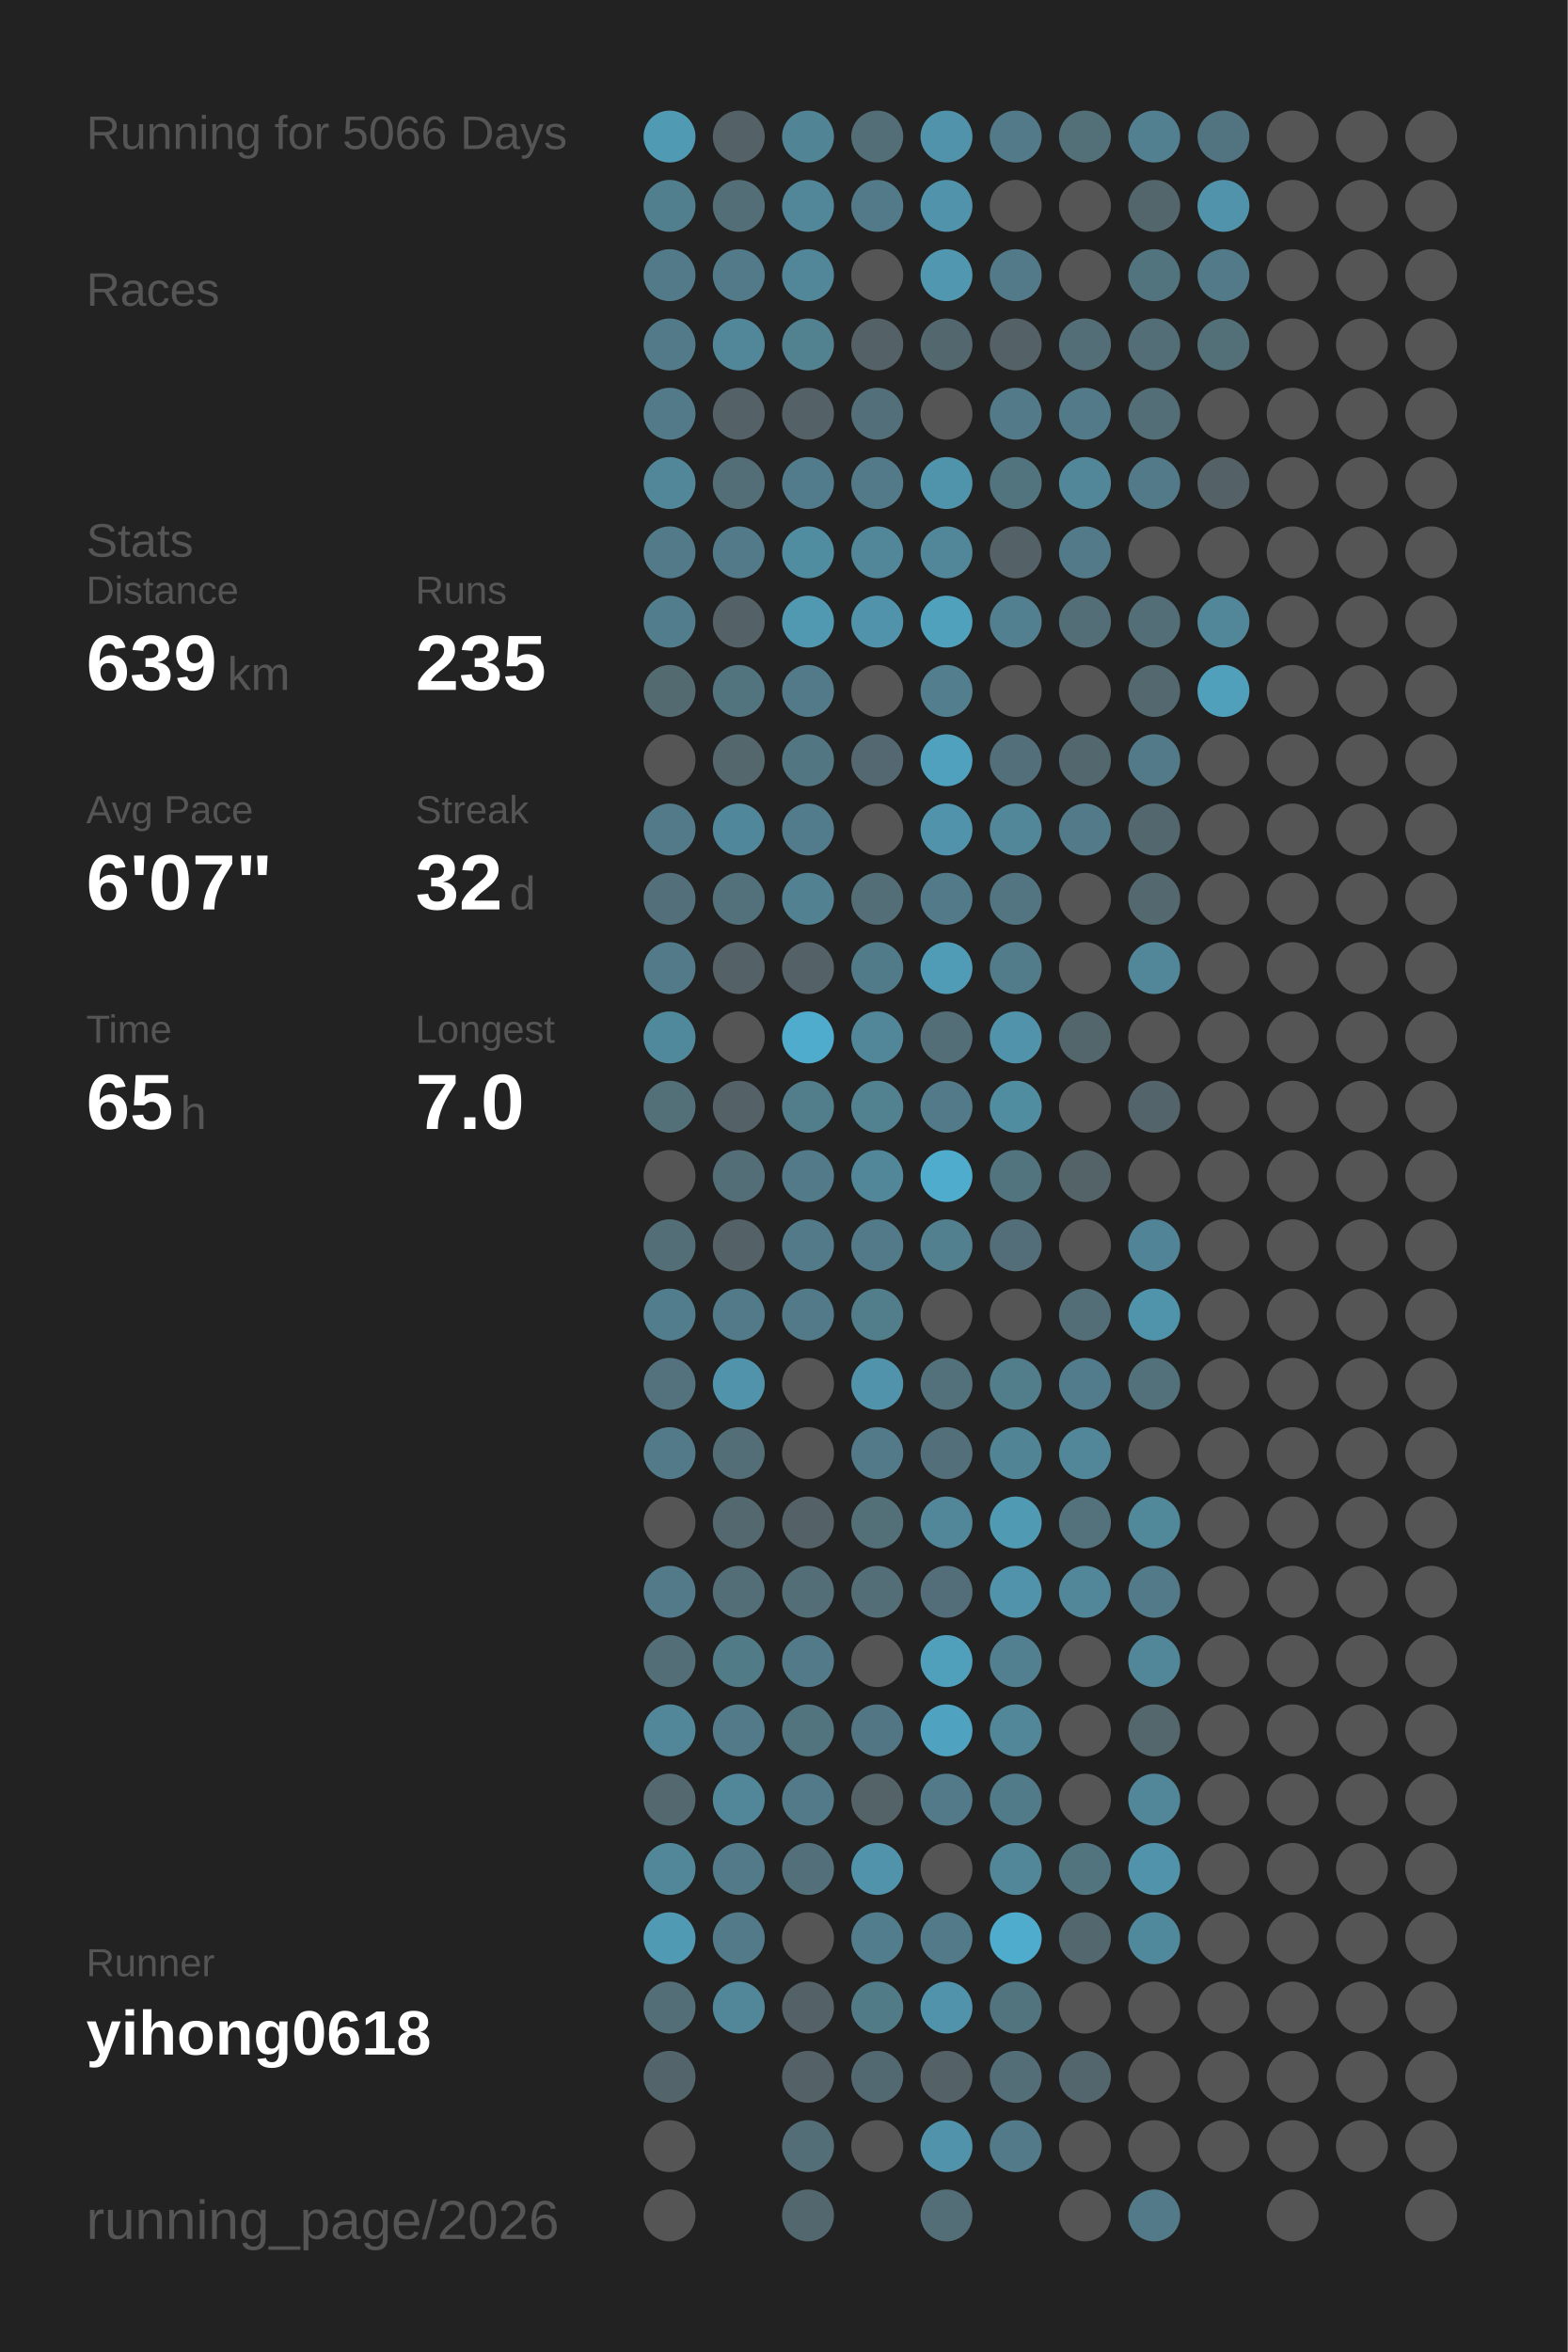
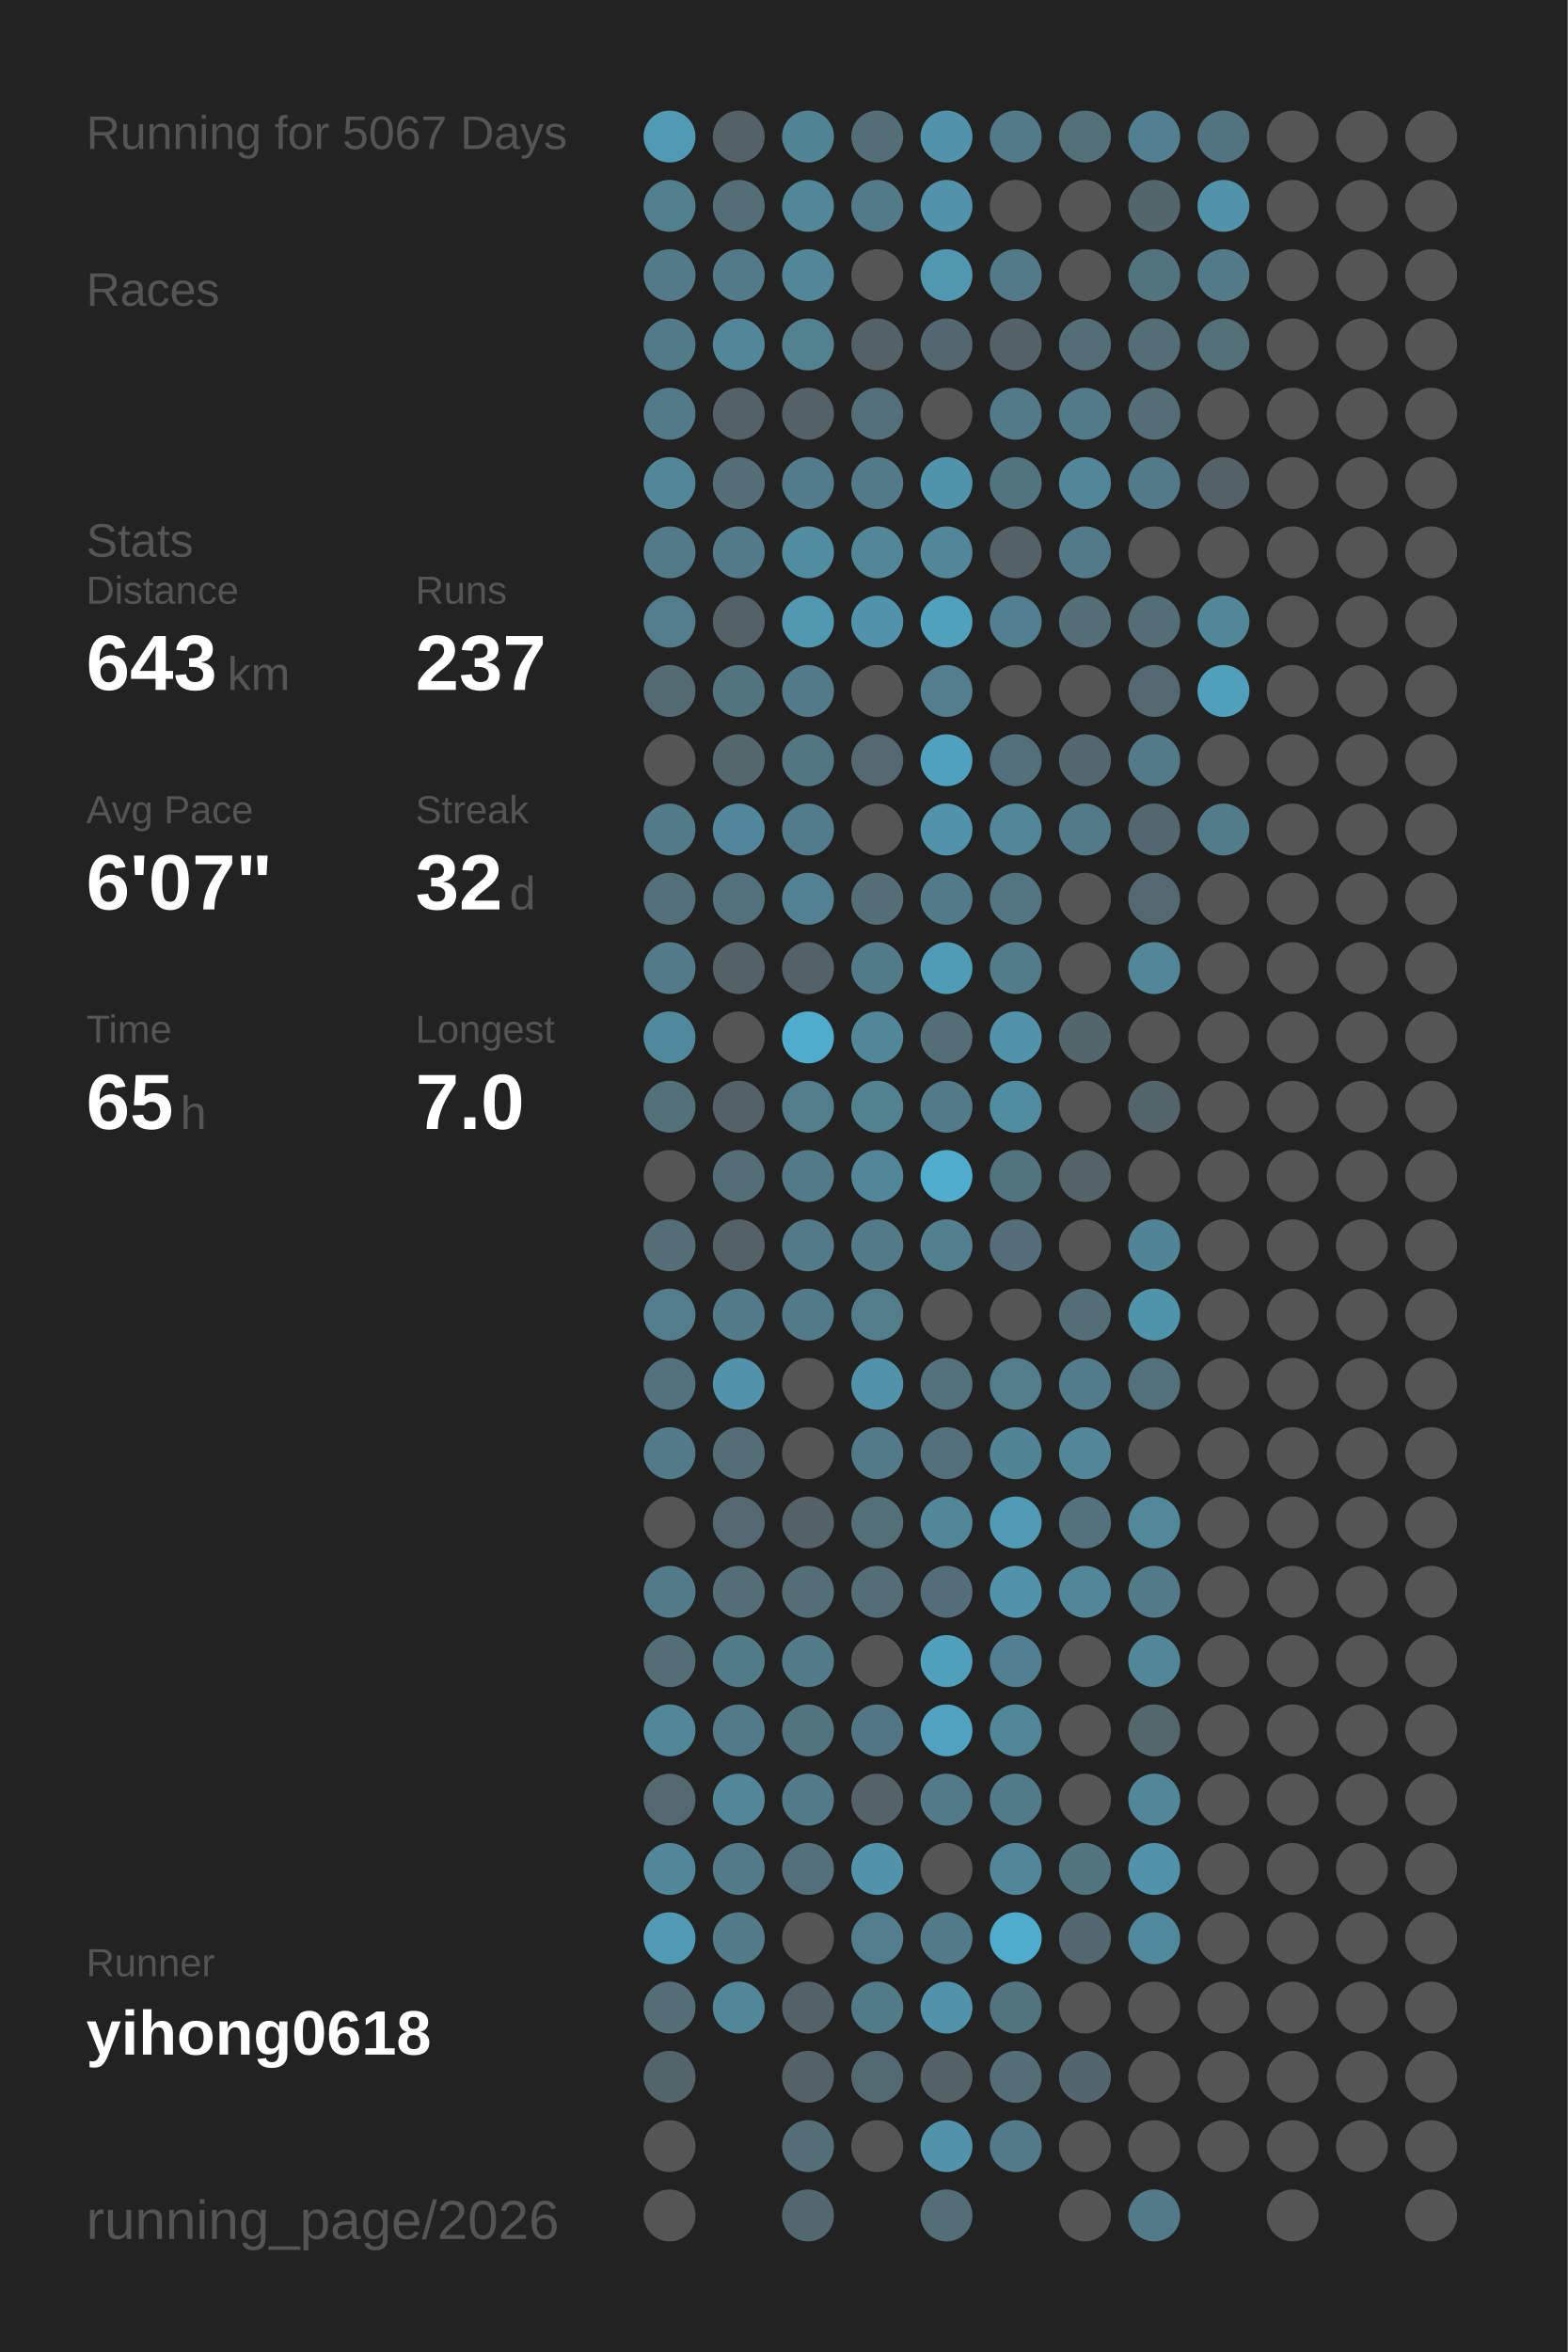
<svg xmlns="http://www.w3.org/2000/svg" baseProfile="full" height="300mm" version="1.1" viewBox="0,0,200,300" width="200mm">
  <defs />
  <rect fill="#222222" height="300" width="200" x="0" y="0" />
-   <text fill="#555555" style="font-size:6px; font-family:Arial;" x="11" y="19">Running for 5066 Days</text>
+   <text fill="#555555" style="font-size:6px; font-family:Arial;" x="11" y="19">Running for 5067 Days</text>
  <text fill="#555555" style="font-size:6px; font-family:Arial;" x="11" y="39">Races</text>
  <text fill="#555555" style="font-size:6px; font-family:Arial;" x="11" y="71">Stats</text>
  <text fill="#555555" style="font-size:5px; font-family:Arial;" x="11" y="77">Distance</text>
-   <text fill="#FFFFFF" style="font-size:10px; font-family:Arial; font-weight:bold;" x="11" y="88">639</text>
+   <text fill="#FFFFFF" style="font-size:10px; font-family:Arial; font-weight:bold;" x="11" y="88">643</text>
  <text fill="#555555" style="font-size:6px; font-family:Arial;" x="29" y="88">km</text>
  <text fill="#555555" style="font-size:5px; font-family:Arial;" x="53" y="77">Runs</text>
-   <text fill="#FFFFFF" style="font-size:10px; font-family:Arial; font-weight:bold;" x="53" y="88">235</text>
+   <text fill="#FFFFFF" style="font-size:10px; font-family:Arial; font-weight:bold;" x="53" y="88">237</text>
  <text fill="#555555" style="font-size:5px; font-family:Arial;" x="11" y="105">Avg Pace</text>
  <text fill="#FFFFFF" style="font-size:10px; font-family:Arial; font-weight:bold;" x="11" y="116">6'07"</text>
  <text fill="#555555" style="font-size:5px; font-family:Arial;" x="53" y="105">Streak</text>
  <text fill="#FFFFFF" style="font-size:10px; font-family:Arial; font-weight:bold;" x="53" y="116">32</text>
  <text fill="#555555" style="font-size:6px; font-family:Arial;" x="65" y="116">d</text>
  <text fill="#555555" style="font-size:5px; font-family:Arial;" x="11" y="133">Time</text>
  <text fill="#FFFFFF" style="font-size:10px; font-family:Arial; font-weight:bold;" x="11" y="144">65</text>
  <text fill="#555555" style="font-size:6px; font-family:Arial;" x="23" y="144">h</text>
  <text fill="#555555" style="font-size:5px; font-family:Arial;" x="53" y="133">Longest</text>
  <text fill="#FFFFFF" style="font-size:10px; font-family:Arial; font-weight:bold;" x="53" y="144">7.0</text>
  <text fill="#555555" style="font-size:5px; font-family:Arial;" x="11" y="252.065">Runner</text>
  <text fill="#FFFFFF" style="font-size:8px; font-family:Arial; font-weight:bold;" x="11" y="262.065">yihong0618</text>
  <text fill="#555555" style="font-size:7px; font-family:Arial;" x="11" y="285.581">running_page/2026</text>
  <circle cx="85.417" cy="17.419" fill="#509ab3" r="3.312" />
  <circle cx="85.417" cy="26.258" fill="#527f8e" r="3.312" />
  <circle cx="85.417" cy="35.097" fill="#527a88" r="3.312" />
  <circle cx="85.417" cy="43.935" fill="#527a88" r="3.312" />
  <circle cx="85.417" cy="52.774" fill="#527a88" r="3.312" />
  <circle cx="85.417" cy="61.613" fill="#518799" r="3.312" />
  <circle cx="85.417" cy="70.452" fill="#527a88" r="3.312" />
  <circle cx="85.417" cy="79.29" fill="#527d8c" r="3.312" />
  <circle cx="85.417" cy="88.129" fill="#536a71" r="3.312" />
  <circle cx="85.417" cy="96.968" fill="#555555" r="3.312" />
  <circle cx="85.417" cy="105.806" fill="#527a88" r="3.312" />
  <circle cx="85.417" cy="114.645" fill="#536f79" r="3.312" />
  <circle cx="85.417" cy="123.484" fill="#527a88" r="3.312" />
  <circle cx="85.417" cy="132.323" fill="#51899c" r="3.312" />
  <circle cx="85.417" cy="141.161" fill="#536f78" r="3.312" />
  <circle cx="85.417" cy="150" fill="#555555" r="3.312" />
  <circle cx="85.417" cy="158.839" fill="#536e77" r="3.312" />
  <circle cx="85.417" cy="167.677" fill="#527d8c" r="3.312" />
  <circle cx="85.417" cy="176.516" fill="#53727d" r="3.312" />
  <circle cx="85.417" cy="185.355" fill="#527a88" r="3.312" />
  <circle cx="85.417" cy="194.194" fill="#555555" r="3.312" />
  <circle cx="85.417" cy="203.032" fill="#527a88" r="3.312" />
  <circle cx="85.417" cy="211.871" fill="#536e77" r="3.312" />
  <circle cx="85.417" cy="220.71" fill="#518799" r="3.312" />
  <circle cx="85.417" cy="229.548" fill="#53686f" r="3.312" />
  <circle cx="85.417" cy="238.387" fill="#518799" r="3.312" />
  <circle cx="85.417" cy="247.226" fill="#509ab3" r="3.312" />
  <circle cx="85.417" cy="256.065" fill="#536e77" r="3.312" />
  <circle cx="85.417" cy="264.903" fill="#53656b" r="3.312" />
  <circle cx="85.417" cy="273.742" fill="#555555" r="3.312" />
  <circle cx="85.417" cy="282.581" fill="#555555" r="3.312" />
  <circle cx="94.25" cy="17.419" fill="#546166" r="3.312" />
  <circle cx="94.25" cy="26.258" fill="#536e77" r="3.312" />
  <circle cx="94.25" cy="35.097" fill="#527a88" r="3.312" />
  <circle cx="94.25" cy="43.935" fill="#518799" r="3.312" />
  <circle cx="94.25" cy="52.774" fill="#546166" r="3.312" />
  <circle cx="94.25" cy="61.613" fill="#536e77" r="3.312" />
  <circle cx="94.25" cy="70.452" fill="#527a88" r="3.312" />
  <circle cx="94.25" cy="79.29" fill="#546166" r="3.312" />
  <circle cx="94.25" cy="88.129" fill="#52747f" r="3.312" />
  <circle cx="94.25" cy="96.968" fill="#53676d" r="3.312" />
  <circle cx="94.25" cy="105.806" fill="#51879a" r="3.312" />
  <circle cx="94.25" cy="114.645" fill="#53717b" r="3.312" />
  <circle cx="94.25" cy="123.484" fill="#546166" r="3.312" />
  <circle cx="94.25" cy="132.323" fill="#555555" r="3.312" />
  <circle cx="94.25" cy="141.161" fill="#546166" r="3.312" />
  <circle cx="94.25" cy="150" fill="#536e77" r="3.312" />
  <circle cx="94.25" cy="158.839" fill="#546166" r="3.312" />
  <circle cx="94.25" cy="167.677" fill="#527a88" r="3.312" />
  <circle cx="94.25" cy="176.516" fill="#5093aa" r="3.312" />
  <circle cx="94.25" cy="185.355" fill="#536e77" r="3.312" />
  <circle cx="94.25" cy="194.194" fill="#53686f" r="3.312" />
  <circle cx="94.25" cy="203.032" fill="#536e77" r="3.312" />
  <circle cx="94.25" cy="211.871" fill="#527b88" r="3.312" />
  <circle cx="94.25" cy="220.71" fill="#527a88" r="3.312" />
  <circle cx="94.25" cy="229.548" fill="#518799" r="3.312" />
  <circle cx="94.25" cy="238.387" fill="#527a88" r="3.312" />
  <circle cx="94.25" cy="247.226" fill="#527a88" r="3.312" />
  <circle cx="94.25" cy="256.065" fill="#518799" r="3.312" />
  <circle cx="103.083" cy="17.419" fill="#518495" r="3.312" />
  <circle cx="103.083" cy="26.258" fill="#518799" r="3.312" />
  <circle cx="103.083" cy="35.097" fill="#518799" r="3.312" />
  <circle cx="103.083" cy="43.935" fill="#528190" r="3.312" />
  <circle cx="103.083" cy="52.774" fill="#546166" r="3.312" />
  <circle cx="103.083" cy="61.613" fill="#527c8b" r="3.312" />
  <circle cx="103.083" cy="70.452" fill="#518da1" r="3.312" />
  <circle cx="103.083" cy="79.29" fill="#5099b1" r="3.312" />
  <circle cx="103.083" cy="88.129" fill="#527a88" r="3.312" />
  <circle cx="103.083" cy="96.968" fill="#527682" r="3.312" />
  <circle cx="103.083" cy="105.806" fill="#527c8b" r="3.312" />
  <circle cx="103.083" cy="114.645" fill="#528192" r="3.312" />
  <circle cx="103.083" cy="123.484" fill="#546166" r="3.312" />
  <circle cx="103.083" cy="132.323" fill="#4faccc" r="3.312" />
  <circle cx="103.083" cy="141.161" fill="#527d8b" r="3.312" />
  <circle cx="103.083" cy="150" fill="#527a88" r="3.312" />
  <circle cx="103.083" cy="158.839" fill="#527a88" r="3.312" />
  <circle cx="103.083" cy="167.677" fill="#527a88" r="3.312" />
  <circle cx="103.083" cy="176.516" fill="#555555" r="3.312" />
  <circle cx="103.083" cy="185.355" fill="#555555" r="3.312" />
  <circle cx="103.083" cy="194.194" fill="#546166" r="3.312" />
  <circle cx="103.083" cy="203.032" fill="#536e77" r="3.312" />
  <circle cx="103.083" cy="211.871" fill="#527a88" r="3.312" />
  <circle cx="103.083" cy="220.71" fill="#52747f" r="3.312" />
  <circle cx="103.083" cy="229.548" fill="#527a88" r="3.312" />
  <circle cx="103.083" cy="238.387" fill="#53707a" r="3.312" />
  <circle cx="103.083" cy="247.226" fill="#555555" r="3.312" />
  <circle cx="103.083" cy="256.065" fill="#546166" r="3.312" />
  <circle cx="103.083" cy="264.903" fill="#546267" r="3.312" />
  <circle cx="103.083" cy="273.742" fill="#536e77" r="3.312" />
  <circle cx="103.083" cy="282.581" fill="#53686e" r="3.312" />
  <circle cx="111.917" cy="17.419" fill="#536e77" r="3.312" />
  <circle cx="111.917" cy="26.258" fill="#527a88" r="3.312" />
  <circle cx="111.917" cy="35.097" fill="#555555" r="3.312" />
  <circle cx="111.917" cy="43.935" fill="#546166" r="3.312" />
  <circle cx="111.917" cy="52.774" fill="#53707a" r="3.312" />
  <circle cx="111.917" cy="61.613" fill="#527a88" r="3.312" />
  <circle cx="111.917" cy="70.452" fill="#518799" r="3.312" />
  <circle cx="111.917" cy="79.29" fill="#5093aa" r="3.312" />
  <circle cx="111.917" cy="88.129" fill="#555555" r="3.312" />
  <circle cx="111.917" cy="96.968" fill="#536870" r="3.312" />
  <circle cx="111.917" cy="105.806" fill="#555555" r="3.312" />
  <circle cx="111.917" cy="114.645" fill="#536e77" r="3.312" />
  <circle cx="111.917" cy="123.484" fill="#527b89" r="3.312" />
  <circle cx="111.917" cy="132.323" fill="#518799" r="3.312" />
  <circle cx="111.917" cy="141.161" fill="#528190" r="3.312" />
  <circle cx="111.917" cy="150" fill="#518799" r="3.312" />
  <circle cx="111.917" cy="158.839" fill="#527a88" r="3.312" />
  <circle cx="111.917" cy="167.677" fill="#527d8b" r="3.312" />
  <circle cx="111.917" cy="176.516" fill="#5093aa" r="3.312" />
  <circle cx="111.917" cy="185.355" fill="#527a88" r="3.312" />
  <circle cx="111.917" cy="194.194" fill="#536f78" r="3.312" />
  <circle cx="111.917" cy="203.032" fill="#536e77" r="3.312" />
  <circle cx="111.917" cy="211.871" fill="#555555" r="3.312" />
  <circle cx="111.917" cy="220.71" fill="#527683" r="3.312" />
  <circle cx="111.917" cy="229.548" fill="#546368" r="3.312" />
  <circle cx="111.917" cy="238.387" fill="#5093aa" r="3.312" />
  <circle cx="111.917" cy="247.226" fill="#527d8c" r="3.312" />
  <circle cx="111.917" cy="256.065" fill="#527b88" r="3.312" />
  <circle cx="111.917" cy="264.903" fill="#536971" r="3.312" />
  <circle cx="111.917" cy="273.742" fill="#555555" r="3.312" />
  <circle cx="120.75" cy="17.419" fill="#5093aa" r="3.312" />
  <circle cx="120.75" cy="26.258" fill="#5093aa" r="3.312" />
  <circle cx="120.75" cy="35.097" fill="#5097af" r="3.312" />
  <circle cx="120.75" cy="43.935" fill="#53686e" r="3.312" />
  <circle cx="120.75" cy="52.774" fill="#555555" r="3.312" />
  <circle cx="120.75" cy="61.613" fill="#5094ab" r="3.312" />
  <circle cx="120.75" cy="70.452" fill="#518799" r="3.312" />
  <circle cx="120.75" cy="79.29" fill="#50a1bc" r="3.312" />
  <circle cx="120.75" cy="88.129" fill="#527e8d" r="3.312" />
  <circle cx="120.75" cy="96.968" fill="#50a1bd" r="3.312" />
  <circle cx="120.75" cy="105.806" fill="#5093aa" r="3.312" />
  <circle cx="120.75" cy="114.645" fill="#527a88" r="3.312" />
  <circle cx="120.75" cy="123.484" fill="#509bb5" r="3.312" />
  <circle cx="120.75" cy="132.323" fill="#536e77" r="3.312" />
  <circle cx="120.75" cy="141.161" fill="#527a88" r="3.312" />
  <circle cx="120.75" cy="150" fill="#4faccc" r="3.312" />
  <circle cx="120.75" cy="158.839" fill="#52808f" r="3.312" />
  <circle cx="120.75" cy="167.677" fill="#555555" r="3.312" />
  <circle cx="120.75" cy="176.516" fill="#53717b" r="3.312" />
  <circle cx="120.75" cy="185.355" fill="#53707a" r="3.312" />
  <circle cx="120.75" cy="194.194" fill="#518799" r="3.312" />
  <circle cx="120.75" cy="203.032" fill="#536e78" r="3.312" />
  <circle cx="120.75" cy="211.871" fill="#50a0bb" r="3.312" />
  <circle cx="120.75" cy="220.71" fill="#4fa3c0" r="3.312" />
  <circle cx="120.75" cy="229.548" fill="#527a88" r="3.312" />
  <circle cx="120.75" cy="238.387" fill="#555555" r="3.312" />
  <circle cx="120.75" cy="247.226" fill="#527a88" r="3.312" />
  <circle cx="120.75" cy="256.065" fill="#5093aa" r="3.312" />
  <circle cx="120.75" cy="264.903" fill="#546166" r="3.312" />
  <circle cx="120.75" cy="273.742" fill="#5093aa" r="3.312" />
  <circle cx="120.75" cy="282.581" fill="#536e77" r="3.312" />
  <circle cx="129.583" cy="17.419" fill="#527a88" r="3.312" />
  <circle cx="129.583" cy="26.258" fill="#555555" r="3.312" />
  <circle cx="129.583" cy="35.097" fill="#527a88" r="3.312" />
  <circle cx="129.583" cy="43.935" fill="#546166" r="3.312" />
  <circle cx="129.583" cy="52.774" fill="#527a88" r="3.312" />
  <circle cx="129.583" cy="61.613" fill="#52747f" r="3.312" />
  <circle cx="129.583" cy="70.452" fill="#546166" r="3.312" />
  <circle cx="129.583" cy="79.29" fill="#528090" r="3.312" />
  <circle cx="129.583" cy="88.129" fill="#555555" r="3.312" />
  <circle cx="129.583" cy="96.968" fill="#53707a" r="3.312" />
  <circle cx="129.583" cy="105.806" fill="#518799" r="3.312" />
  <circle cx="129.583" cy="114.645" fill="#527581" r="3.312" />
  <circle cx="129.583" cy="123.484" fill="#527c8a" r="3.312" />
  <circle cx="129.583" cy="132.323" fill="#5093aa" r="3.312" />
  <circle cx="129.583" cy="141.161" fill="#518da1" r="3.312" />
  <circle cx="129.583" cy="150" fill="#52747f" r="3.312" />
  <circle cx="129.583" cy="158.839" fill="#536e78" r="3.312" />
  <circle cx="129.583" cy="167.677" fill="#555555" r="3.312" />
  <circle cx="129.583" cy="176.516" fill="#527d8b" r="3.312" />
  <circle cx="129.583" cy="185.355" fill="#518494" r="3.312" />
  <circle cx="129.583" cy="194.194" fill="#509ab3" r="3.312" />
  <circle cx="129.583" cy="203.032" fill="#5093aa" r="3.312" />
  <circle cx="129.583" cy="211.871" fill="#528090" r="3.312" />
  <circle cx="129.583" cy="220.71" fill="#518799" r="3.312" />
  <circle cx="129.583" cy="229.548" fill="#527b89" r="3.312" />
  <circle cx="129.583" cy="238.387" fill="#518799" r="3.312" />
  <circle cx="129.583" cy="247.226" fill="#4faccc" r="3.312" />
  <circle cx="129.583" cy="256.065" fill="#52747f" r="3.312" />
  <circle cx="129.583" cy="264.903" fill="#536e77" r="3.312" />
  <circle cx="129.583" cy="273.742" fill="#527a88" r="3.312" />
  <circle cx="138.417" cy="17.419" fill="#536f78" r="3.312" />
  <circle cx="138.417" cy="26.258" fill="#555555" r="3.312" />
  <circle cx="138.417" cy="35.097" fill="#555555" r="3.312" />
  <circle cx="138.417" cy="43.935" fill="#536e77" r="3.312" />
  <circle cx="138.417" cy="52.774" fill="#527a88" r="3.312" />
  <circle cx="138.417" cy="61.613" fill="#518799" r="3.312" />
  <circle cx="138.417" cy="70.452" fill="#527a88" r="3.312" />
  <circle cx="138.417" cy="79.29" fill="#536e77" r="3.312" />
  <circle cx="138.417" cy="88.129" fill="#555555" r="3.312" />
  <circle cx="138.417" cy="96.968" fill="#53686e" r="3.312" />
  <circle cx="138.417" cy="105.806" fill="#527a88" r="3.312" />
  <circle cx="138.417" cy="114.645" fill="#555555" r="3.312" />
  <circle cx="138.417" cy="123.484" fill="#555555" r="3.312" />
  <circle cx="138.417" cy="132.323" fill="#53666c" r="3.312" />
  <circle cx="138.417" cy="141.161" fill="#555555" r="3.312" />
  <circle cx="138.417" cy="150" fill="#546368" r="3.312" />
  <circle cx="138.417" cy="158.839" fill="#555555" r="3.312" />
  <circle cx="138.417" cy="167.677" fill="#536e77" r="3.312" />
  <circle cx="138.417" cy="176.516" fill="#527c8b" r="3.312" />
  <circle cx="138.417" cy="185.355" fill="#518799" r="3.312" />
  <circle cx="138.417" cy="194.194" fill="#53727c" r="3.312" />
  <circle cx="138.417" cy="203.032" fill="#518799" r="3.312" />
  <circle cx="138.417" cy="211.871" fill="#555555" r="3.312" />
  <circle cx="138.417" cy="220.71" fill="#555555" r="3.312" />
  <circle cx="138.417" cy="229.548" fill="#555555" r="3.312" />
  <circle cx="138.417" cy="238.387" fill="#52747f" r="3.312" />
  <circle cx="138.417" cy="247.226" fill="#53676e" r="3.312" />
  <circle cx="138.417" cy="256.065" fill="#555555" r="3.312" />
  <circle cx="138.417" cy="264.903" fill="#53666d" r="3.312" />
  <circle cx="138.417" cy="273.742" fill="#555555" r="3.312" />
  <circle cx="138.417" cy="282.581" fill="#555555" r="3.312" />
  <circle cx="147.25" cy="17.419" fill="#528090" r="3.312" />
  <circle cx="147.25" cy="26.258" fill="#53666c" r="3.312" />
  <circle cx="147.25" cy="35.097" fill="#52747f" r="3.312" />
  <circle cx="147.25" cy="43.935" fill="#536e77" r="3.312" />
  <circle cx="147.25" cy="52.774" fill="#536e77" r="3.312" />
  <circle cx="147.25" cy="61.613" fill="#527a88" r="3.312" />
  <circle cx="147.25" cy="70.452" fill="#555555" r="3.312" />
  <circle cx="147.25" cy="79.29" fill="#536e77" r="3.312" />
  <circle cx="147.25" cy="88.129" fill="#53686f" r="3.312" />
  <circle cx="147.25" cy="96.968" fill="#527a88" r="3.312" />
  <circle cx="147.25" cy="105.806" fill="#53676e" r="3.312" />
  <circle cx="147.25" cy="114.645" fill="#53686f" r="3.312" />
  <circle cx="147.25" cy="123.484" fill="#518799" r="3.312" />
  <circle cx="147.25" cy="132.323" fill="#555555" r="3.312" />
  <circle cx="147.25" cy="141.161" fill="#53656a" r="3.312" />
  <circle cx="147.25" cy="150" fill="#555555" r="3.312" />
  <circle cx="147.25" cy="158.839" fill="#518496" r="3.312" />
  <circle cx="147.25" cy="167.677" fill="#5094ab" r="3.312" />
  <circle cx="147.25" cy="176.516" fill="#53717b" r="3.312" />
  <circle cx="147.25" cy="185.355" fill="#555555" r="3.312" />
  <circle cx="147.25" cy="194.194" fill="#51889a" r="3.312" />
  <circle cx="147.25" cy="203.032" fill="#527a88" r="3.312" />
  <circle cx="147.25" cy="211.871" fill="#518799" r="3.312" />
  <circle cx="147.25" cy="220.71" fill="#53676d" r="3.312" />
  <circle cx="147.25" cy="229.548" fill="#518799" r="3.312" />
  <circle cx="147.25" cy="238.387" fill="#5093aa" r="3.312" />
  <circle cx="147.25" cy="247.226" fill="#51899c" r="3.312" />
  <circle cx="147.25" cy="256.065" fill="#555555" r="3.312" />
  <circle cx="147.25" cy="264.903" fill="#555555" r="3.312" />
  <circle cx="147.25" cy="273.742" fill="#555555" r="3.312" />
  <circle cx="147.25" cy="282.581" fill="#527a88" r="3.312" />
  <circle cx="156.083" cy="17.419" fill="#527480" r="3.312" />
  <circle cx="156.083" cy="26.258" fill="#5093aa" r="3.312" />
  <circle cx="156.083" cy="35.097" fill="#527a88" r="3.312" />
  <circle cx="156.083" cy="43.935" fill="#536f78" r="3.312" />
  <circle cx="156.083" cy="52.774" fill="#555555" r="3.312" />
  <circle cx="156.083" cy="61.613" fill="#546166" r="3.312" />
  <circle cx="156.083" cy="70.452" fill="#555555" r="3.312" />
  <circle cx="156.083" cy="79.29" fill="#518799" r="3.312" />
  <circle cx="156.083" cy="88.129" fill="#50a0bb" r="3.312" />
  <circle cx="156.083" cy="96.968" fill="#555555" r="3.312" />
-   <circle cx="156.083" cy="105.806" fill="#555555" r="3.312" />
+   <circle cx="156.083" cy="105.806" fill="#527c8a" r="3.312" />
  <circle cx="156.083" cy="114.645" fill="#555555" r="3.312" />
  <circle cx="156.083" cy="123.484" fill="#555555" r="3.312" />
  <circle cx="156.083" cy="132.323" fill="#555555" r="3.312" />
  <circle cx="156.083" cy="141.161" fill="#555555" r="3.312" />
  <circle cx="156.083" cy="150" fill="#555555" r="3.312" />
  <circle cx="156.083" cy="158.839" fill="#555555" r="3.312" />
  <circle cx="156.083" cy="167.677" fill="#555555" r="3.312" />
  <circle cx="156.083" cy="176.516" fill="#555555" r="3.312" />
  <circle cx="156.083" cy="185.355" fill="#555555" r="3.312" />
  <circle cx="156.083" cy="194.194" fill="#555555" r="3.312" />
  <circle cx="156.083" cy="203.032" fill="#555555" r="3.312" />
  <circle cx="156.083" cy="211.871" fill="#555555" r="3.312" />
  <circle cx="156.083" cy="220.71" fill="#555555" r="3.312" />
  <circle cx="156.083" cy="229.548" fill="#555555" r="3.312" />
  <circle cx="156.083" cy="238.387" fill="#555555" r="3.312" />
  <circle cx="156.083" cy="247.226" fill="#555555" r="3.312" />
  <circle cx="156.083" cy="256.065" fill="#555555" r="3.312" />
  <circle cx="156.083" cy="264.903" fill="#555555" r="3.312" />
  <circle cx="156.083" cy="273.742" fill="#555555" r="3.312" />
  <circle cx="164.917" cy="17.419" fill="#555555" r="3.312" />
  <circle cx="164.917" cy="26.258" fill="#555555" r="3.312" />
  <circle cx="164.917" cy="35.097" fill="#555555" r="3.312" />
  <circle cx="164.917" cy="43.935" fill="#555555" r="3.312" />
  <circle cx="164.917" cy="52.774" fill="#555555" r="3.312" />
  <circle cx="164.917" cy="61.613" fill="#555555" r="3.312" />
  <circle cx="164.917" cy="70.452" fill="#555555" r="3.312" />
  <circle cx="164.917" cy="79.29" fill="#555555" r="3.312" />
  <circle cx="164.917" cy="88.129" fill="#555555" r="3.312" />
  <circle cx="164.917" cy="96.968" fill="#555555" r="3.312" />
  <circle cx="164.917" cy="105.806" fill="#555555" r="3.312" />
  <circle cx="164.917" cy="114.645" fill="#555555" r="3.312" />
  <circle cx="164.917" cy="123.484" fill="#555555" r="3.312" />
  <circle cx="164.917" cy="132.323" fill="#555555" r="3.312" />
  <circle cx="164.917" cy="141.161" fill="#555555" r="3.312" />
  <circle cx="164.917" cy="150" fill="#555555" r="3.312" />
  <circle cx="164.917" cy="158.839" fill="#555555" r="3.312" />
  <circle cx="164.917" cy="167.677" fill="#555555" r="3.312" />
  <circle cx="164.917" cy="176.516" fill="#555555" r="3.312" />
  <circle cx="164.917" cy="185.355" fill="#555555" r="3.312" />
  <circle cx="164.917" cy="194.194" fill="#555555" r="3.312" />
  <circle cx="164.917" cy="203.032" fill="#555555" r="3.312" />
  <circle cx="164.917" cy="211.871" fill="#555555" r="3.312" />
  <circle cx="164.917" cy="220.71" fill="#555555" r="3.312" />
  <circle cx="164.917" cy="229.548" fill="#555555" r="3.312" />
  <circle cx="164.917" cy="238.387" fill="#555555" r="3.312" />
  <circle cx="164.917" cy="247.226" fill="#555555" r="3.312" />
  <circle cx="164.917" cy="256.065" fill="#555555" r="3.312" />
  <circle cx="164.917" cy="264.903" fill="#555555" r="3.312" />
  <circle cx="164.917" cy="273.742" fill="#555555" r="3.312" />
  <circle cx="164.917" cy="282.581" fill="#555555" r="3.312" />
  <circle cx="173.75" cy="17.419" fill="#555555" r="3.312" />
  <circle cx="173.75" cy="26.258" fill="#555555" r="3.312" />
  <circle cx="173.75" cy="35.097" fill="#555555" r="3.312" />
  <circle cx="173.75" cy="43.935" fill="#555555" r="3.312" />
  <circle cx="173.75" cy="52.774" fill="#555555" r="3.312" />
  <circle cx="173.75" cy="61.613" fill="#555555" r="3.312" />
  <circle cx="173.75" cy="70.452" fill="#555555" r="3.312" />
  <circle cx="173.75" cy="79.29" fill="#555555" r="3.312" />
  <circle cx="173.75" cy="88.129" fill="#555555" r="3.312" />
  <circle cx="173.75" cy="96.968" fill="#555555" r="3.312" />
  <circle cx="173.75" cy="105.806" fill="#555555" r="3.312" />
  <circle cx="173.75" cy="114.645" fill="#555555" r="3.312" />
  <circle cx="173.75" cy="123.484" fill="#555555" r="3.312" />
  <circle cx="173.75" cy="132.323" fill="#555555" r="3.312" />
  <circle cx="173.75" cy="141.161" fill="#555555" r="3.312" />
  <circle cx="173.75" cy="150" fill="#555555" r="3.312" />
  <circle cx="173.75" cy="158.839" fill="#555555" r="3.312" />
  <circle cx="173.75" cy="167.677" fill="#555555" r="3.312" />
  <circle cx="173.75" cy="176.516" fill="#555555" r="3.312" />
  <circle cx="173.75" cy="185.355" fill="#555555" r="3.312" />
  <circle cx="173.75" cy="194.194" fill="#555555" r="3.312" />
  <circle cx="173.75" cy="203.032" fill="#555555" r="3.312" />
  <circle cx="173.75" cy="211.871" fill="#555555" r="3.312" />
  <circle cx="173.75" cy="220.71" fill="#555555" r="3.312" />
  <circle cx="173.75" cy="229.548" fill="#555555" r="3.312" />
  <circle cx="173.75" cy="238.387" fill="#555555" r="3.312" />
  <circle cx="173.75" cy="247.226" fill="#555555" r="3.312" />
  <circle cx="173.75" cy="256.065" fill="#555555" r="3.312" />
  <circle cx="173.75" cy="264.903" fill="#555555" r="3.312" />
  <circle cx="173.75" cy="273.742" fill="#555555" r="3.312" />
  <circle cx="182.583" cy="17.419" fill="#555555" r="3.312" />
  <circle cx="182.583" cy="26.258" fill="#555555" r="3.312" />
  <circle cx="182.583" cy="35.097" fill="#555555" r="3.312" />
  <circle cx="182.583" cy="43.935" fill="#555555" r="3.312" />
  <circle cx="182.583" cy="52.774" fill="#555555" r="3.312" />
  <circle cx="182.583" cy="61.613" fill="#555555" r="3.312" />
  <circle cx="182.583" cy="70.452" fill="#555555" r="3.312" />
  <circle cx="182.583" cy="79.29" fill="#555555" r="3.312" />
  <circle cx="182.583" cy="88.129" fill="#555555" r="3.312" />
  <circle cx="182.583" cy="96.968" fill="#555555" r="3.312" />
  <circle cx="182.583" cy="105.806" fill="#555555" r="3.312" />
  <circle cx="182.583" cy="114.645" fill="#555555" r="3.312" />
  <circle cx="182.583" cy="123.484" fill="#555555" r="3.312" />
  <circle cx="182.583" cy="132.323" fill="#555555" r="3.312" />
  <circle cx="182.583" cy="141.161" fill="#555555" r="3.312" />
  <circle cx="182.583" cy="150" fill="#555555" r="3.312" />
  <circle cx="182.583" cy="158.839" fill="#555555" r="3.312" />
  <circle cx="182.583" cy="167.677" fill="#555555" r="3.312" />
  <circle cx="182.583" cy="176.516" fill="#555555" r="3.312" />
  <circle cx="182.583" cy="185.355" fill="#555555" r="3.312" />
  <circle cx="182.583" cy="194.194" fill="#555555" r="3.312" />
  <circle cx="182.583" cy="203.032" fill="#555555" r="3.312" />
  <circle cx="182.583" cy="211.871" fill="#555555" r="3.312" />
  <circle cx="182.583" cy="220.71" fill="#555555" r="3.312" />
  <circle cx="182.583" cy="229.548" fill="#555555" r="3.312" />
  <circle cx="182.583" cy="238.387" fill="#555555" r="3.312" />
  <circle cx="182.583" cy="247.226" fill="#555555" r="3.312" />
  <circle cx="182.583" cy="256.065" fill="#555555" r="3.312" />
  <circle cx="182.583" cy="264.903" fill="#555555" r="3.312" />
  <circle cx="182.583" cy="273.742" fill="#555555" r="3.312" />
  <circle cx="182.583" cy="282.581" fill="#555555" r="3.312" />
</svg>
